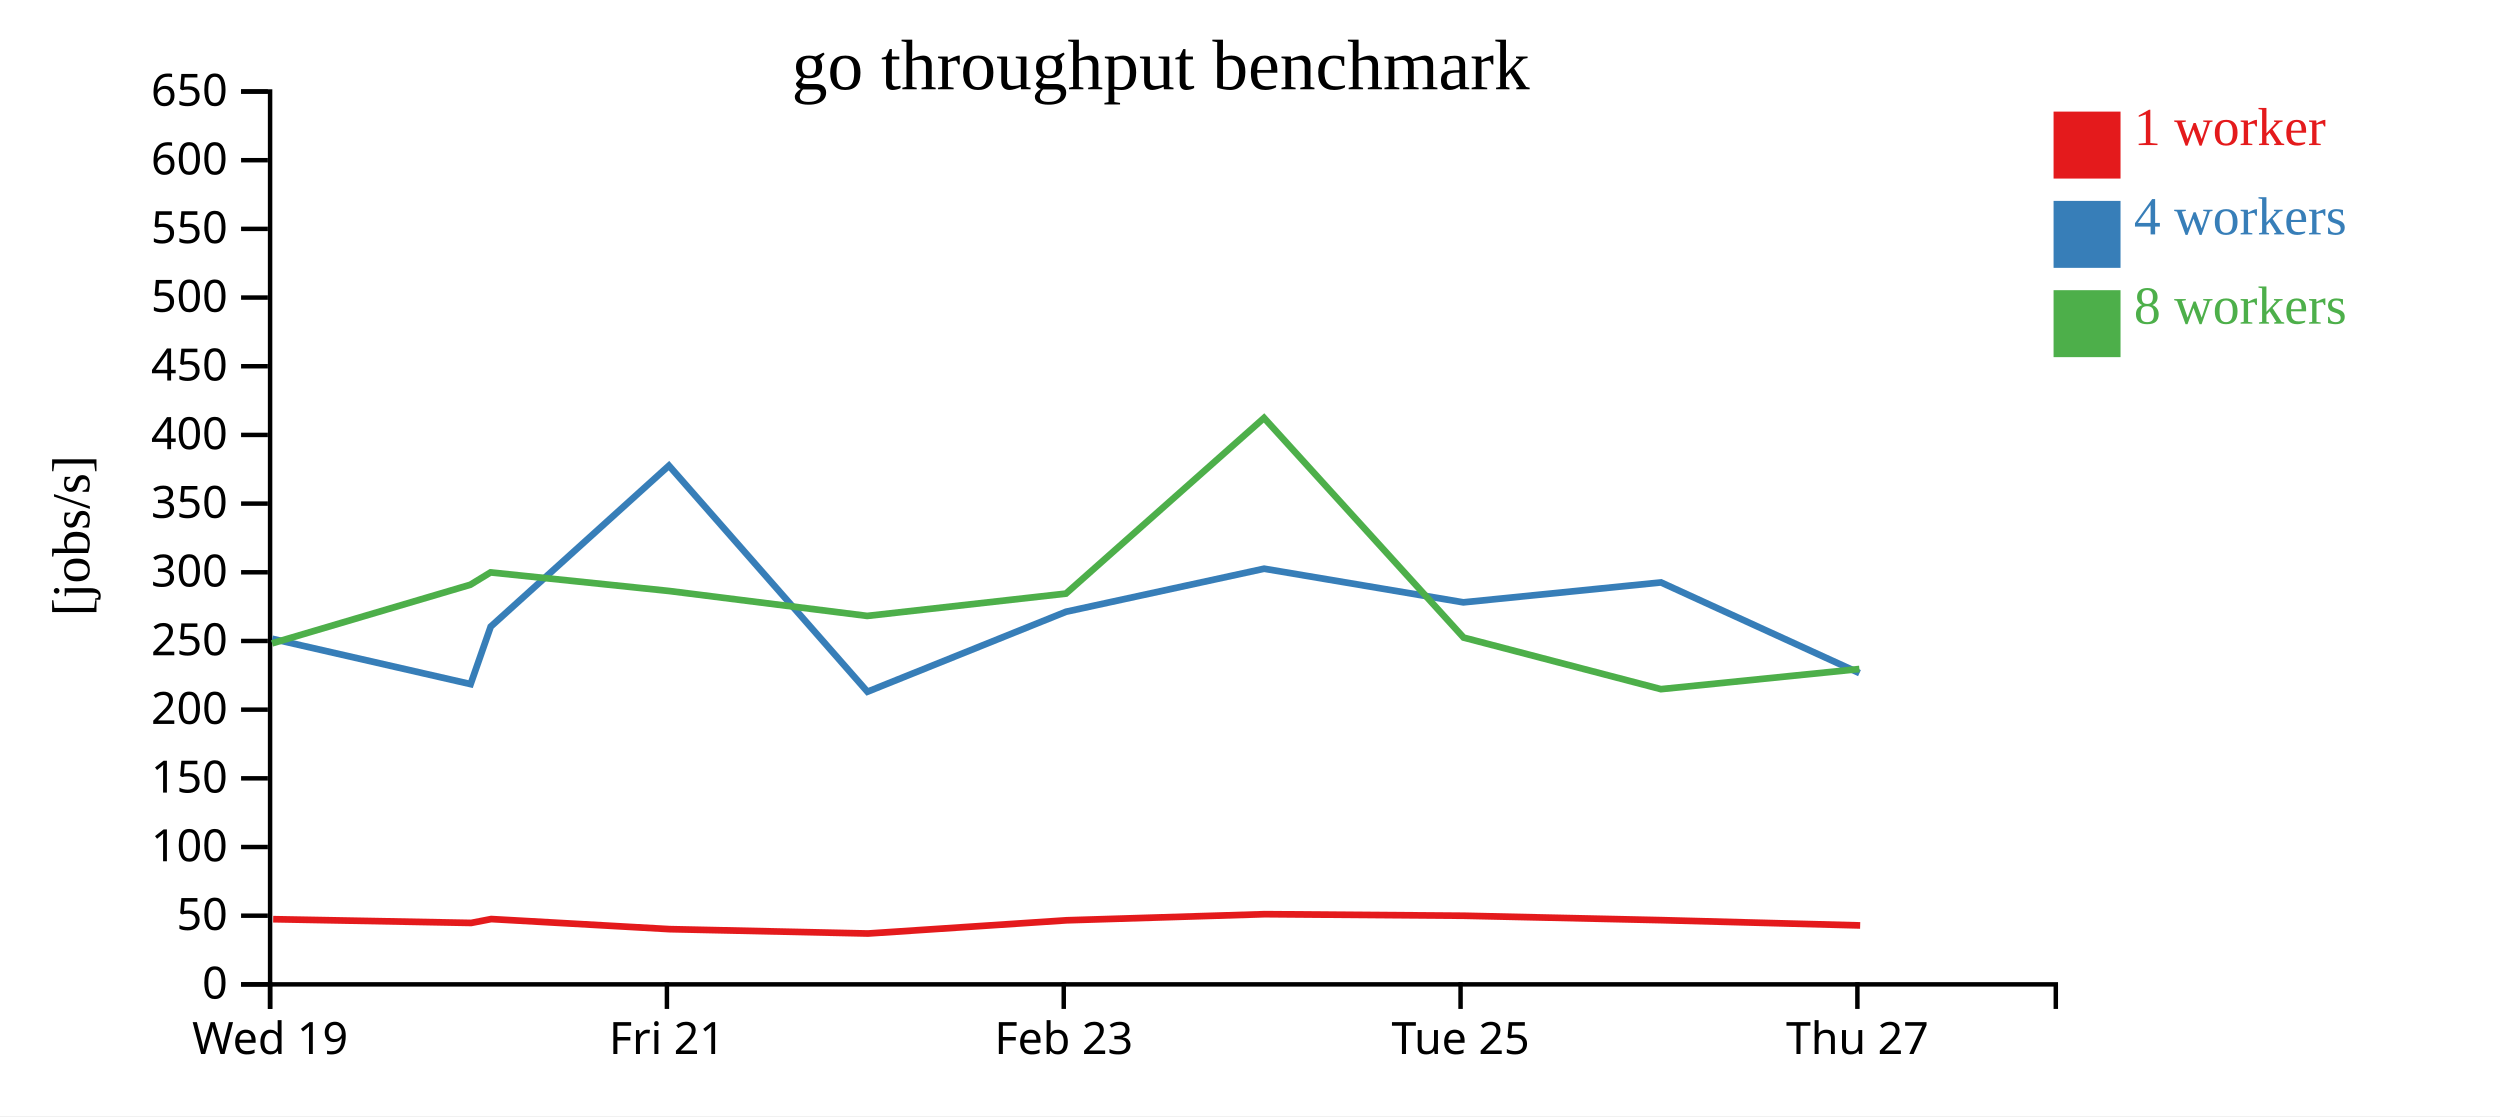
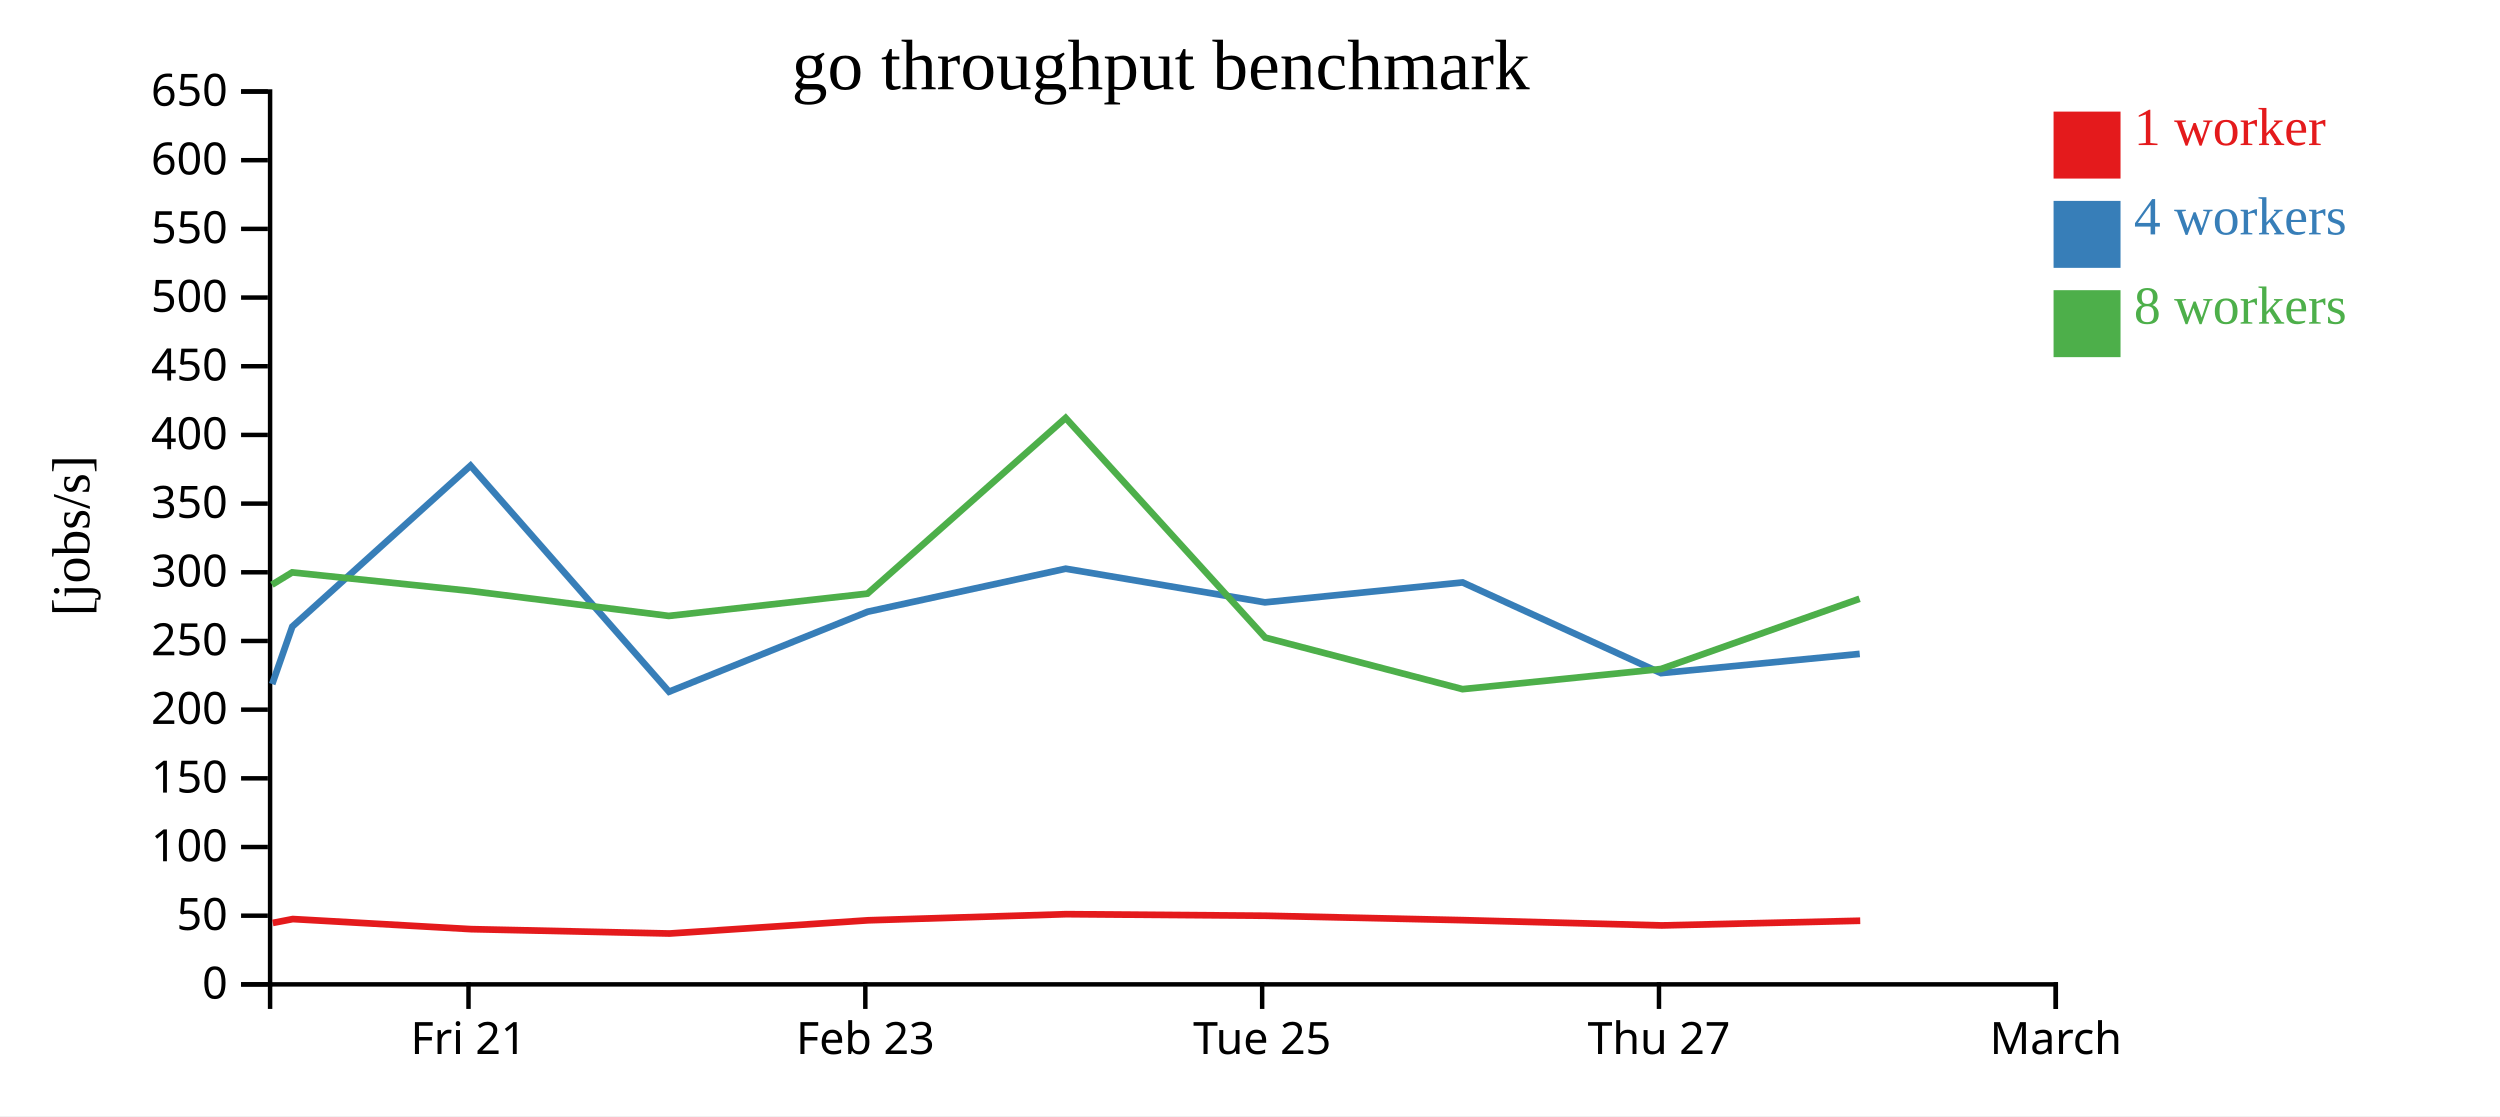
<svg xmlns="http://www.w3.org/2000/svg" width="560" height="250">
  <rect width="100%" height="100%" fill="white" />
  <g transform="translate(60,20)">
    <g transform="translate(0,200)" fill="none" font-size="10" font-family="sans-serif" text-anchor="middle">
      <path class="domain" stroke="currentColor" d="M0.5,6V0.5H400.5V6" />
-       <g class="tick" opacity="1" transform="translate(0.5,0)">
-         <line stroke="currentColor" y2="6" />
-         <text fill="currentColor" y="9" dy="0.71em">Wed 19</text>
-       </g>
-       <g class="tick" opacity="1" transform="translate(89.38889,0)">
+       <g class="tick" opacity="1" transform="translate(44.94444,0)">
        <line stroke="currentColor" y2="6" />
        <text fill="currentColor" y="9" dy="0.71em">Fri 21</text>
      </g>
-       <g class="tick" opacity="1" transform="translate(178.2778,0)">
+       <g class="tick" opacity="1" transform="translate(133.8333,0)">
        <line stroke="currentColor" y2="6" />
        <text fill="currentColor" y="9" dy="0.71em">Feb 23</text>
      </g>
-       <g class="tick" opacity="1" transform="translate(267.1667,0)">
+       <g class="tick" opacity="1" transform="translate(222.7222,0)">
        <line stroke="currentColor" y2="6" />
        <text fill="currentColor" y="9" dy="0.71em">Tue 25</text>
      </g>
-       <g class="tick" opacity="1" transform="translate(356.0556,0)">
+       <g class="tick" opacity="1" transform="translate(311.6111,0)">
        <line stroke="currentColor" y2="6" />
        <text fill="currentColor" y="9" dy="0.71em">Thu 27</text>
+       </g>
+       <g class="tick" opacity="1" transform="translate(400.5,0)">
+         <line stroke="currentColor" y2="6" />
+         <text fill="currentColor" y="9" dy="0.71em">March</text>
      </g>
    </g>
    <g fill="none" font-size="10" font-family="sans-serif" text-anchor="end">
      <path class="domain" stroke="currentColor" d="M-6,200.5H0.5V0.5H-6" />
      <g class="tick" opacity="1" transform="translate(0,200.5)">
        <line stroke="currentColor" x2="-6" />
        <text fill="currentColor" x="-9" dy="0.32em">0</text>
      </g>
      <g class="tick" opacity="1" transform="translate(0,185.1154)">
        <line stroke="currentColor" x2="-6" />
        <text fill="currentColor" x="-9" dy="0.32em">50</text>
      </g>
      <g class="tick" opacity="1" transform="translate(0,169.7308)">
        <line stroke="currentColor" x2="-6" />
        <text fill="currentColor" x="-9" dy="0.32em">100</text>
      </g>
      <g class="tick" opacity="1" transform="translate(0,154.3462)">
        <line stroke="currentColor" x2="-6" />
        <text fill="currentColor" x="-9" dy="0.32em">150</text>
      </g>
      <g class="tick" opacity="1" transform="translate(0,138.9615)">
        <line stroke="currentColor" x2="-6" />
        <text fill="currentColor" x="-9" dy="0.32em">200</text>
      </g>
      <g class="tick" opacity="1" transform="translate(0,123.5769)">
        <line stroke="currentColor" x2="-6" />
        <text fill="currentColor" x="-9" dy="0.32em">250</text>
      </g>
      <g class="tick" opacity="1" transform="translate(0,108.1923)">
        <line stroke="currentColor" x2="-6" />
        <text fill="currentColor" x="-9" dy="0.32em">300</text>
      </g>
      <g class="tick" opacity="1" transform="translate(0,92.80769)">
        <line stroke="currentColor" x2="-6" />
        <text fill="currentColor" x="-9" dy="0.32em">350</text>
      </g>
      <g class="tick" opacity="1" transform="translate(0,77.42308)">
        <line stroke="currentColor" x2="-6" />
        <text fill="currentColor" x="-9" dy="0.32em">400</text>
      </g>
      <g class="tick" opacity="1" transform="translate(0,62.03846)">
        <line stroke="currentColor" x2="-6" />
        <text fill="currentColor" x="-9" dy="0.32em">450</text>
      </g>
      <g class="tick" opacity="1" transform="translate(0,46.65385)">
        <line stroke="currentColor" x2="-6" />
        <text fill="currentColor" x="-9" dy="0.32em">500</text>
      </g>
      <g class="tick" opacity="1" transform="translate(0,31.26923)">
        <line stroke="currentColor" x2="-6" />
        <text fill="currentColor" x="-9" dy="0.32em">550</text>
      </g>
      <g class="tick" opacity="1" transform="translate(0,15.88462)">
        <line stroke="currentColor" x2="-6" />
        <text fill="currentColor" x="-9" dy="0.32em">600</text>
      </g>
      <g class="tick" opacity="1" transform="translate(0,0.5)">
        <line stroke="currentColor" x2="-6" />
        <text fill="currentColor" x="-9" dy="0.32em">650</text>
      </g>
    </g>
    <text text-anchor="middle" style="font-size: 12px" transform="rotate(-90)" y="-40" x="-100">[jobs/s]</text>
    <text text-anchor="middle" style="font-size: 16px" y="0" x="200">go throughput benchmark</text>
-     <path class="line" fill="none" stroke="#e41a1c" stroke-width="1.5" d="M1.188,185.9L45.546,186.736L50.032,185.869L90.001,188.13L134.428,189.108L178.905,186.147L223.307,184.776L267.942,185.127L312.184,186.117L356.678,187.298" />
-     <path class="line" fill="none" stroke="#377eb8" stroke-width="1.5" d="M0.964,123.087L45.417,133.241L49.92,120.363L89.842,84.304L134.307,134.946L178.79,117.031L223.166,107.391L267.789,114.928L312.055,110.463L356.521,130.78" />
-     <path class="line" fill="none" stroke="#4daf4a" stroke-width="1.5" d="M0.944,124.111L45.356,110.982L49.878,108.22L89.835,112.376L134.251,117.967L178.769,112.967L223.146,73.62L267.849,122.82L312.048,134.371L356.507,129.857" />
+     <path class="line" fill="none" stroke="#e41a1c" stroke-width="1.5" d="M1.101,186.736L5.588,185.869L45.556,188.13L89.984,189.108L134.46,186.147L178.863,184.776L223.497,185.127L267.74,186.117L312.234,187.298L356.691,186.246" />
+     <path class="line" fill="none" stroke="#377eb8" stroke-width="1.5" d="M0.973,133.241L5.475,120.363L45.397,84.304L89.863,134.946L134.346,117.031L178.722,107.391L223.345,114.928L267.611,110.463L312.077,130.78L356.58,126.471" />
+     <path class="line" fill="none" stroke="#4daf4a" stroke-width="1.5" d="M0.912,110.982L5.434,108.22L45.39,112.376L89.807,117.967L134.324,112.967L178.702,73.62L223.405,122.82L267.604,134.371L312.062,129.857L356.539,114.124" />
    <rect class="dot" x="400" y="5" width="15" height="15" style="fill: #e41a1c;" />
    <rect class="dot" x="400" y="25" width="15" height="15" style="fill: #377eb8;" />
    <rect class="dot" x="400" y="45" width="15" height="15" style="fill: #4daf4a;" />
    <text class="label" x="418" y="12.5" style="fill: #e41a1c; alignment-baseline: middle;" text-anchor="left">1 worker</text>
    <text class="label" x="418" y="32.5" style="fill: #377eb8; alignment-baseline: middle;" text-anchor="left">4 workers</text>
    <text class="label" x="418" y="52.5" style="fill: #4daf4a; alignment-baseline: middle;" text-anchor="left">8 workers</text>
  </g>
</svg>
